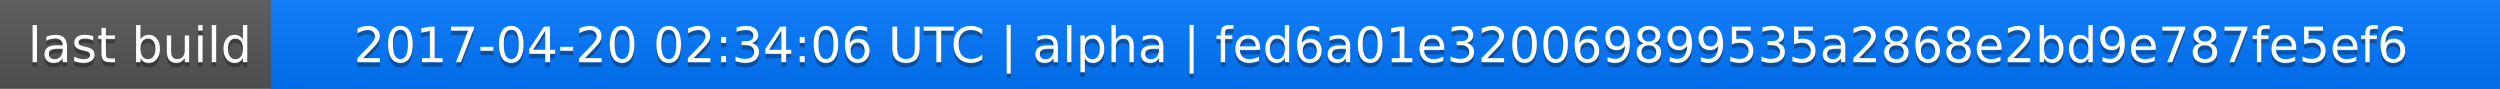
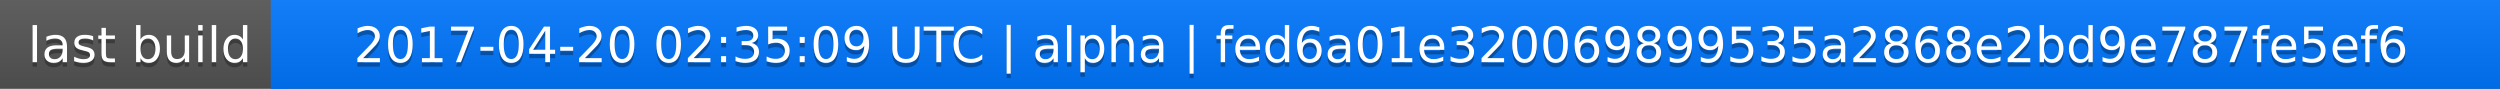
<svg xmlns="http://www.w3.org/2000/svg" width="563" height="20">
  <linearGradient id="a" x2="0" y2="100%">
    <stop offset="0" stop-color="#bbb" stop-opacity=".1" />
    <stop offset="1" stop-opacity=".1" />
  </linearGradient>
  <rect rx="0" width="563" height="20" fill="#555" />
  <rect rx="0" x="61" width="502" height="20" fill="#07f" />
  <path fill="#07f" d="M61 0h4v20h-4z" />
  <rect rx="0" width="563" height="20" fill="url(#a)" />
  <g fill="#fff" text-anchor="middle" font-family="DejaVu Sans,Verdana,Geneva,sans-serif" font-size="11">
    <text x="31.5" y="15" fill="#010101" fill-opacity=".3">last build</text>
    <text x="31.5" y="14">last build</text>
-     <text x="311" y="15" fill="#010101" fill-opacity=".3">2017-04-20 02:34:06 UTC | alpha | fed6a01e320069899535a2868e2bd9e787fe5ef6</text>
-     <text x="311" y="14">2017-04-20 02:34:06 UTC | alpha | fed6a01e320069899535a2868e2bd9e787fe5ef6</text>
+     <text x="311" y="15" fill="#010101" fill-opacity=".3">2017-04-20 02:35:09 UTC | alpha | fed6a01e320069899535a2868e2bd9e787fe5ef6</text>
+     <text x="311" y="14">2017-04-20 02:35:09 UTC | alpha | fed6a01e320069899535a2868e2bd9e787fe5ef6</text>
  </g>
</svg>
